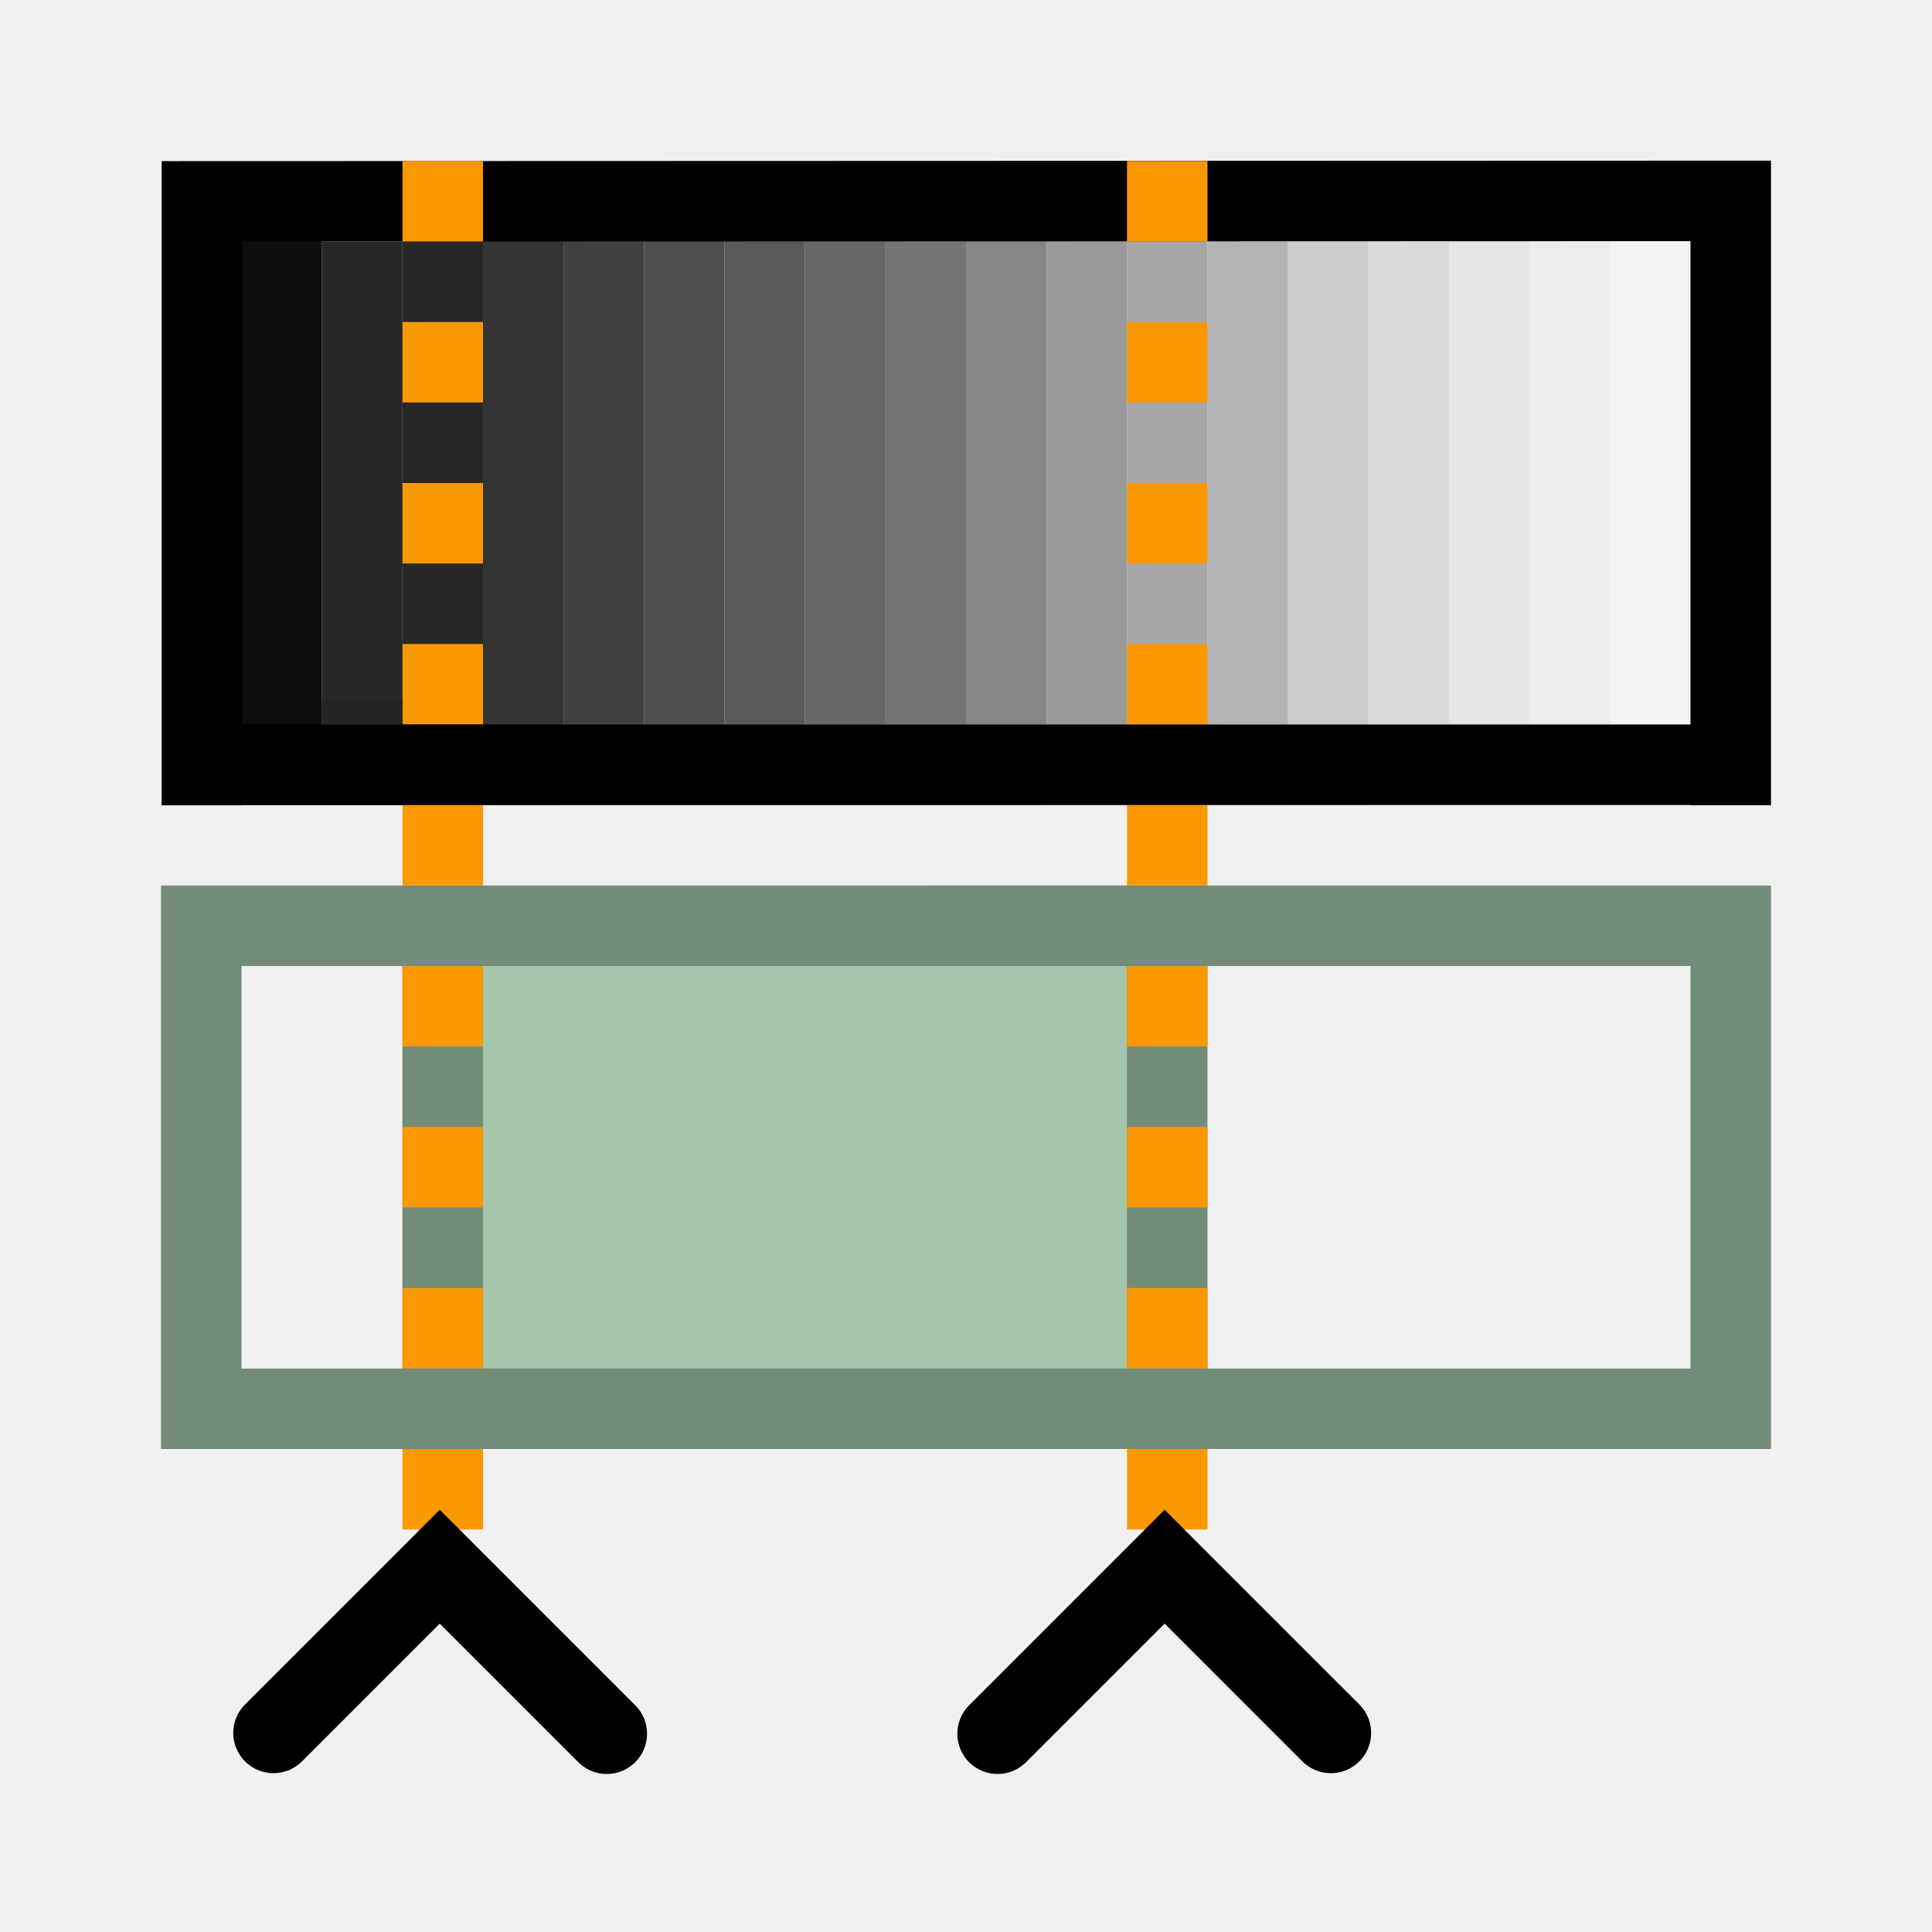
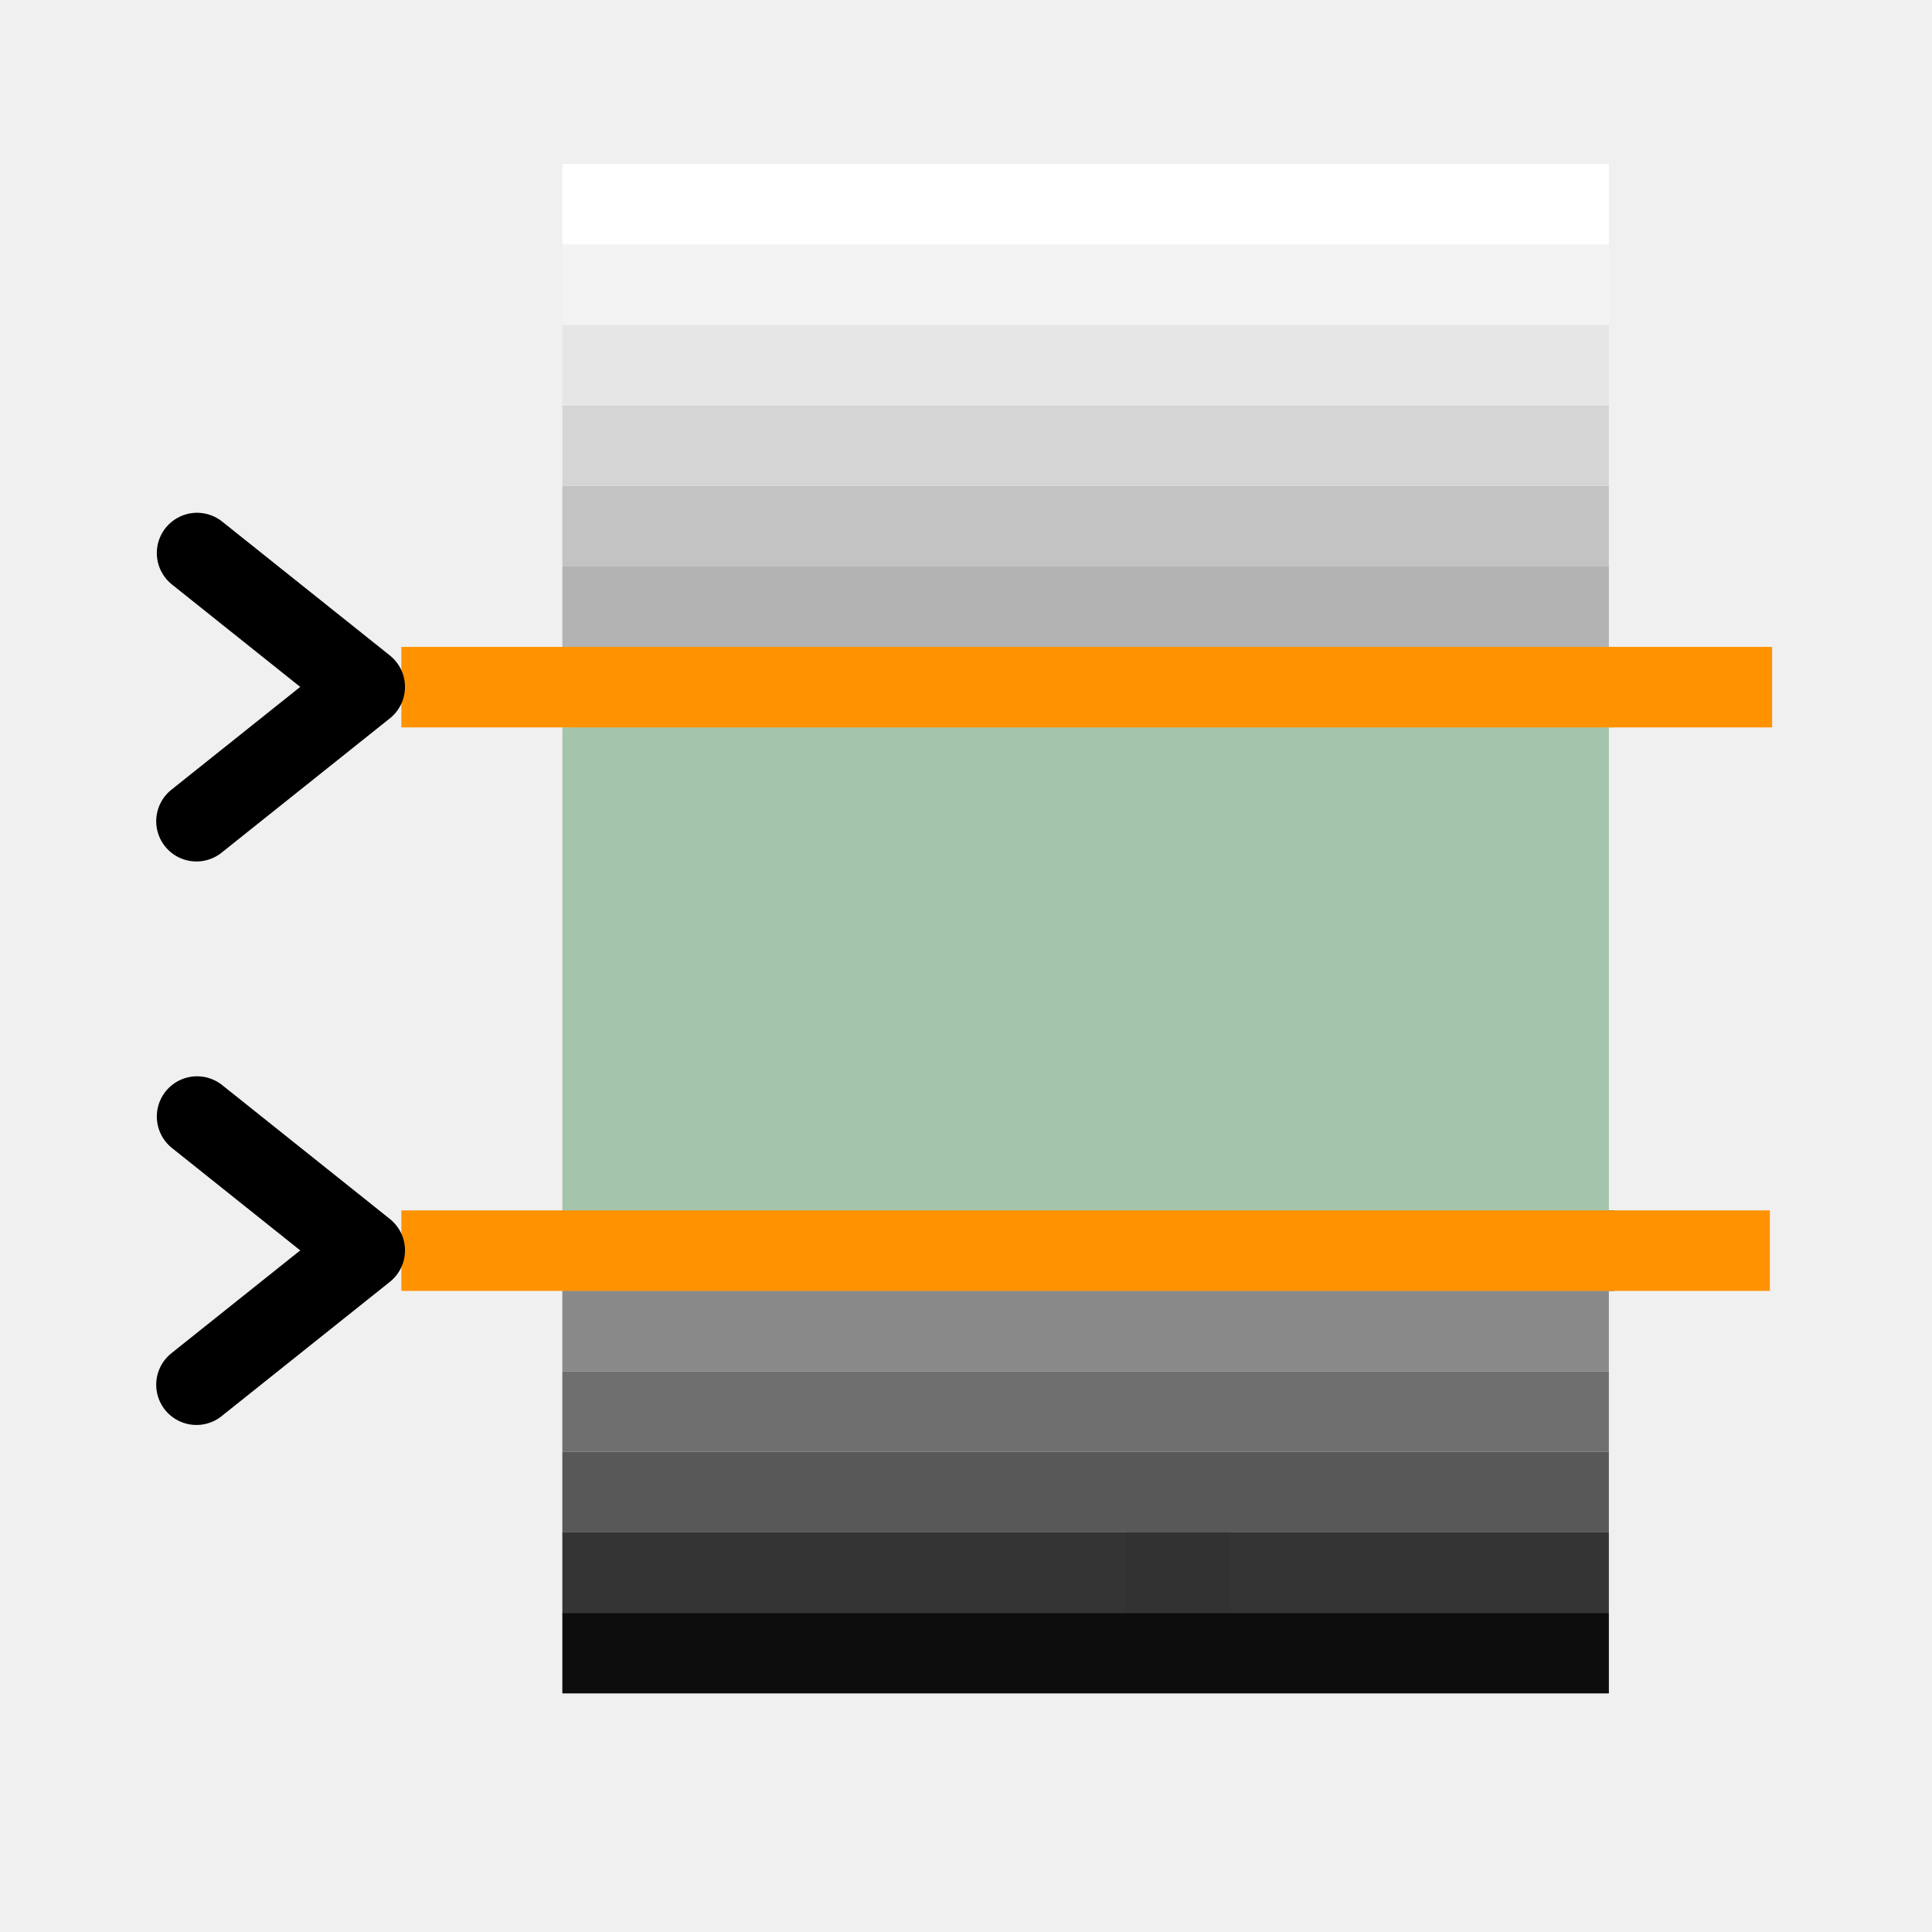
<svg xmlns="http://www.w3.org/2000/svg" width="48" height="48" viewBox="0 0 48 48" version="1.1" id="svg1" xml:space="preserve">
  <defs id="defs1" />
  <g id="layer4">
-     <rect style="fill:#737373;fill-opacity:0.992;stroke:#000000;stroke-width:0;stroke-linecap:round;stroke-linejoin:round;paint-order:fill markers stroke" id="rect1" width="2" height="14.351" x="22" y="5.649" />
-     <rect style="fill:#666666;fill-opacity:0.992;stroke:#000000;stroke-width:0;stroke-linecap:round;stroke-linejoin:round;paint-order:fill markers stroke" id="rect2" width="2" height="14.351" x="20" y="5.649" />
-     <rect style="fill:#595959;fill-opacity:0.992;stroke:#000000;stroke-width:0;stroke-linecap:round;stroke-linejoin:round;paint-order:fill markers stroke" id="rect4" width="2" height="14.351" x="18" y="5.649" />
-     <rect style="fill:#4d4d4d;fill-opacity:0.992;stroke:#000000;stroke-width:0;stroke-linecap:round;stroke-linejoin:round;paint-order:fill markers stroke" id="rect7" width="2" height="14.351" x="16" y="5.649" />
-     <rect style="fill:#404040;fill-opacity:0.992;stroke:#000000;stroke-width:0;stroke-linecap:round;stroke-linejoin:round;paint-order:fill markers stroke" id="rect8" width="2" height="14.351" x="14" y="5.649" />
-     <rect style="fill:#333333;fill-opacity:0.992;stroke:#000000;stroke-width:0;stroke-linecap:round;stroke-linejoin:round;paint-order:fill markers stroke" id="rect9" width="2" height="14.351" x="12" y="5.649" />
-     <rect style="fill:#262626;fill-opacity:0.992;stroke:#000000;stroke-width:0;stroke-linecap:round;stroke-linejoin:round;paint-order:fill markers stroke" id="rect10" width="2" height="14.351" x="10" y="5.649" />
-     <rect style="fill:#1a1a1a;fill-opacity:1;stroke:#000000;stroke-width:0;stroke-linecap:round;stroke-linejoin:round;paint-order:fill markers stroke" id="rect11" width="2" height="2.609" x="8" y="17.391" />
-     <rect style="fill:#0d0d0d;fill-opacity:1;stroke:#000000;stroke-width:0;stroke-linecap:round;stroke-linejoin:round;paint-order:fill markers stroke" id="rect12" width="2" height="14.351" x="6" y="5.649" />
-     <rect style="fill:#858585;fill-opacity:0.992;stroke:#000000;stroke-width:0;stroke-linecap:round;stroke-linejoin:round;paint-order:fill markers stroke" id="rect14" width="2" height="14.351" x="-26" y="5.649" transform="scale(-1,1)" />
-     <rect style="fill:#999999;fill-opacity:0.992;stroke:#000000;stroke-width:0;stroke-linecap:round;stroke-linejoin:round;paint-order:fill markers stroke" id="rect15" width="2" height="14.351" x="-28" y="5.649" transform="scale(-1,1)" />
-     <rect style="fill:#a6a6a6;fill-opacity:0.992;stroke:#000000;stroke-width:0;stroke-linecap:round;stroke-linejoin:round;paint-order:fill markers stroke" id="rect16" width="2" height="14.351" x="-30" y="5.649" transform="scale(-1,1)" />
-     <rect style="fill:#b2b2b2;fill-opacity:0.992;stroke:#000000;stroke-width:0;stroke-linecap:round;stroke-linejoin:round;paint-order:fill markers stroke" id="rect17" width="2" height="14.351" x="-32" y="5.649" transform="scale(-1,1)" />
-     <rect style="fill:#cccccc;fill-opacity:0.992;stroke:#000000;stroke-width:0;stroke-linecap:round;stroke-linejoin:round;paint-order:fill markers stroke" id="rect18" width="2" height="14.351" x="-34" y="5.649" transform="scale(-1,1)" />
-     <rect style="fill:#d9d9d9;fill-opacity:0.992;stroke:#000000;stroke-width:0;stroke-linecap:round;stroke-linejoin:round;paint-order:fill markers stroke" id="rect19" width="2" height="14.351" x="-36" y="5.649" transform="scale(-1,1)" />
-     <rect style="fill:#e5e5e5;fill-opacity:0.992;stroke:#000000;stroke-width:0;stroke-linecap:round;stroke-linejoin:round;paint-order:fill markers stroke" id="rect20" width="2" height="14.351" x="-38" y="5.649" transform="scale(-1,1)" />
-     <rect style="fill:#ebebeb;fill-opacity:0.992;stroke:#000000;stroke-width:0;stroke-linecap:round;stroke-linejoin:round;paint-order:fill markers stroke" id="rect21" width="2" height="14.351" x="-40" y="5.649" transform="scale(-1,1)" />
-     <rect style="fill:#f2f2f2;fill-opacity:0.992;stroke:#000000;stroke-width:0;stroke-linecap:round;stroke-linejoin:round;paint-order:fill markers stroke" id="rect22" width="2" height="14.351" x="-42" y="5.649" transform="scale(-1,1)" />
-     <rect style="fill:none;fill-opacity:1;stroke:#738c79;stroke-width:2;stroke-linecap:round;stroke-linejoin:miter;stroke-dasharray:none;paint-order:fill markers stroke" id="rect36" width="6" height="12" x="5" y="23" />
-     <rect style="fill:none;fill-opacity:1;stroke:#738c79;stroke-width:2;stroke-linecap:round;stroke-linejoin:miter;stroke-dasharray:none;paint-order:fill markers stroke" id="rect37" width="19" height="12" x="24" y="23" />
-     <rect style="fill:#a4c5ac;fill-opacity:1;stroke:#738c79;stroke-width:2;stroke-linecap:round;stroke-linejoin:miter;stroke-dasharray:none;paint-order:fill markers stroke" id="rect38" width="18" height="12" x="11" y="23" />
-     <path style="fill:none;stroke:#000000;stroke-width:2;stroke-linecap:butt;stroke-linejoin:miter;stroke-dasharray:none;stroke-opacity:1" d="M 5.016,20.008 5.016,5.003 43,4.991 v 15.016" id="path38" />
-     <g id="g28" transform="translate(-6)" style="fill:#fa9800;fill-opacity:1">
-       <rect style="fill:#fa9800;fill-opacity:1;stroke:none;stroke-width:2;stroke-linecap:round;paint-order:fill markers stroke" id="rect6" width="2" height="2" x="34" y="24" />
-       <rect style="fill:#fa9800;fill-opacity:1;stroke:none;stroke-width:2;stroke-linecap:round;paint-order:fill markers stroke" id="rect13" width="2" height="2" x="34" y="20" />
-       <rect style="fill:#fa9800;fill-opacity:1;stroke:none;stroke-width:2;stroke-linecap:round;paint-order:fill markers stroke" id="rect23" width="2" height="2" x="34" y="16" />
-       <rect style="fill:#fa9800;fill-opacity:1;stroke:none;stroke-width:2;stroke-linecap:round;paint-order:fill markers stroke" id="rect24" width="2" height="2" x="34" y="12" />
-       <rect style="fill:#fa9800;fill-opacity:1;stroke:none;stroke-width:2;stroke-linecap:round;paint-order:fill markers stroke" id="rect25" width="2" height="2" x="34" y="8" />
-       <rect style="fill:#fa9800;fill-opacity:1;stroke:none;stroke-width:2;stroke-linecap:round;paint-order:fill markers stroke" id="rect26" width="2" height="2" x="34" y="4" />
-       <rect style="fill:#fa9800;fill-opacity:1;stroke:none;stroke-width:2;stroke-linecap:round;paint-order:fill markers stroke" id="rect27" width="2" height="2" x="34" y="28" />
-       <rect style="fill:#fa9800;fill-opacity:1;stroke:none;stroke-width:2;stroke-linecap:round;paint-order:fill markers stroke" id="rect28" width="2" height="2" x="34" y="32" />
-     </g>
-     <g id="g39" transform="translate(-24)" style="fill:#fa9800;fill-opacity:1">
-       <rect style="fill:#fa9800;fill-opacity:1;stroke:none;stroke-width:2;stroke-linecap:round;paint-order:fill markers stroke" id="rect29" width="2" height="2" x="34" y="24" />
-       <rect style="fill:#fa9800;fill-opacity:1;stroke:none;stroke-width:2;stroke-linecap:round;paint-order:fill markers stroke" id="rect30" width="2" height="2" x="34" y="20" />
-       <rect style="fill:#fa9800;fill-opacity:1;stroke:none;stroke-width:2;stroke-linecap:round;paint-order:fill markers stroke" id="rect31" width="2" height="2" x="34" y="16" />
-       <rect style="fill:#fa9800;fill-opacity:1;stroke:none;stroke-width:2;stroke-linecap:round;paint-order:fill markers stroke" id="rect32" width="2" height="2" x="34" y="12" />
-       <rect style="fill:#fa9800;fill-opacity:1;stroke:none;stroke-width:2;stroke-linecap:round;paint-order:fill markers stroke" id="rect33" width="2" height="2" x="34" y="8" />
-       <rect style="fill:#fa9800;fill-opacity:1;stroke:none;stroke-width:2;stroke-linecap:round;paint-order:fill markers stroke" id="rect34" width="2" height="2" x="34" y="4" />
-       <rect style="fill:#fa9800;fill-opacity:1;stroke:none;stroke-width:2;stroke-linecap:round;paint-order:fill markers stroke" id="rect35" width="2" height="2" x="34" y="28" />
-       <rect style="fill:#fa9800;fill-opacity:1;stroke:none;stroke-width:2;stroke-linecap:round;paint-order:fill markers stroke" id="rect39" width="2" height="2" x="34" y="32" />
-     </g>
-     <rect style="fill:#262626;fill-opacity:0.992;stroke:#000000;stroke-width:0;stroke-linecap:round;stroke-linejoin:round;paint-order:fill markers stroke" id="rect40" width="2" height="14" x="8" y="6" />
-     <rect style="fill:#fa9800;fill-opacity:1;stroke:none;stroke-width:2;stroke-linecap:round;paint-order:fill markers stroke" id="rect41" width="2" height="2" x="10" y="36" />
-     <rect style="fill:#fa9800;fill-opacity:1;stroke:none;stroke-width:2;stroke-linecap:round;paint-order:fill markers stroke" id="rect42" width="2" height="2" x="28" y="36" />
-     <path style="fill:none;stroke:#000000;stroke-width:2;stroke-linecap:round;stroke-linejoin:miter;stroke-dasharray:none;stroke-opacity:1" d="m 33.065,43.054 -4.13,-4.13 -4.15,4.15" id="path36" />
-     <path style="fill:none;stroke:#000000;stroke-width:2;stroke-linecap:round;stroke-linejoin:miter;stroke-dasharray:none;stroke-opacity:1" d="m 6.795,43.054 4.13,-4.13 4.15,4.15" id="path35" />
-     <path style="fill:none;stroke:#000000;stroke-width:2;stroke-linecap:butt;stroke-linejoin:miter;stroke-dasharray:none;stroke-opacity:1" d="M 5,19 H 42.841" id="path1" />
+     <rect style="fill:#4d4d4d;fill-opacity:0.992;stroke:#000000;stroke-width:0;stroke-linecap:round;stroke-linejoin:round;paint-order:fill markers stroke" id="rect7" width="2" height="26.133" x="-32.072" y="-40.103" transform="matrix(0,-1,-1,0,0,0)" />
+     <rect style="fill:#888888;fill-opacity:0.992;stroke:#000000;stroke-width:0;stroke-linecap:round;stroke-linejoin:round;paint-order:fill markers stroke" id="rect8" width="2" height="26.001" x="-34.072" y="-39.972" transform="matrix(0,-1,-1,0,0,0)" />
+     <rect style="fill:#6e6e6e;fill-opacity:0.992;stroke:#000000;stroke-width:0;stroke-linecap:round;stroke-linejoin:round;paint-order:fill markers stroke" id="rect9" width="2" height="26.001" x="-36.072" y="-39.972" transform="matrix(0,-1,-1,0,0,0)" />
+     <rect style="fill:#575757;fill-opacity:0.992;stroke:#000000;stroke-width:0;stroke-linecap:round;stroke-linejoin:round;paint-order:fill markers stroke" id="rect10" width="2" height="26.001" x="-38.072" y="-39.972" transform="matrix(0,-1,-1,0,0,0)" />
+     <rect style="fill:#1a1a1a;fill-opacity:1;stroke:#000000;stroke-width:0;stroke-linecap:round;stroke-linejoin:round;paint-order:fill markers stroke" id="rect11" width="2" height="2.609" x="-40.072" y="-30.581" transform="matrix(0,-1,-1,0,0,0)" />
+     <rect style="fill:#0d0d0d;fill-opacity:1;stroke:#000000;stroke-width:0;stroke-linecap:round;stroke-linejoin:round;paint-order:fill markers stroke" id="rect12" width="2" height="26.001" x="-42.072" y="-39.972" transform="matrix(0,-1,-1,0,0,0)" />
+     <rect style="fill:#b2b2b2;fill-opacity:0.992;stroke:#000000;stroke-width:0;stroke-linecap:round;stroke-linejoin:round;paint-order:fill markers stroke" id="rect17" width="2" height="26.133" x="16.072" y="-40.103" transform="rotate(90)" />
+     <rect style="fill:#b2b2b2;fill-opacity:0.992;stroke:#000000;stroke-width:0;stroke-linecap:round;stroke-linejoin:round;paint-order:fill markers stroke" id="rect18" width="2" height="26.001" x="14.072" y="-39.972" transform="rotate(90)" />
+     <rect style="fill:#c2c2c2;fill-opacity:0.992;stroke:#000000;stroke-width:0;stroke-linecap:round;stroke-linejoin:round;paint-order:fill markers stroke" id="rect19" width="2" height="26.001" x="12.072" y="-39.972" transform="rotate(90)" />
+     <rect style="fill:#d5d5d5;fill-opacity:0.99;stroke:#000000;stroke-width:0;stroke-linecap:round;stroke-linejoin:round;paint-order:fill markers stroke" id="rect20" width="2" height="26.001" x="10.072" y="-39.972" transform="rotate(90)" />
+     <rect style="fill:#e5e5e5;fill-opacity:0.937;stroke:#000000;stroke-width:0;stroke-linecap:round;stroke-linejoin:round;paint-order:fill markers stroke" id="rect21" width="2" height="26.001" x="8.072" y="-39.972" transform="rotate(90)" />
+     <rect style="fill:#f2f2f2;fill-opacity:0.992;stroke:#000000;stroke-width:0;stroke-linecap:round;stroke-linejoin:round;paint-order:fill markers stroke" id="rect22" width="2" height="26.001" x="6.072" y="-39.972" transform="rotate(90)" />
+     <rect style="fill:#a4c5ac;fill-opacity:1;stroke:none;stroke-width:2;stroke-linecap:round;stroke-linejoin:miter;stroke-dasharray:none;paint-order:fill markers stroke" id="rect38" width="15.966" height="26" x="-32.055" y="-39.972" transform="matrix(0,-1,-1,0,0,0)" />
+     <rect style="fill:#333333;fill-opacity:0.992;stroke:#000000;stroke-width:0;stroke-linecap:round;stroke-linejoin:round;paint-order:fill markers stroke" id="rect40" width="2" height="26.001" x="-40.072" y="-39.972" transform="matrix(0,-1,-1,0,0,0)" />
+     <path style="fill:none;stroke:#ff9200;stroke-width:2;stroke-linecap:butt;stroke-linejoin:miter;stroke-dasharray:none;stroke-opacity:1" d="M 9.972,31.072 H 43.972" id="path1" />
+     <path style="fill:none;stroke:#ff9200;stroke-width:2;stroke-linecap:butt;stroke-linejoin:miter;stroke-dasharray:none;stroke-opacity:1" d="M 9.972,17.072 H 44.028" id="path2" />
+     <rect style="fill:#ffffff;fill-opacity:0.992;stroke:#000000;stroke-width:0;stroke-linecap:round;stroke-linejoin:round;paint-order:fill markers stroke" id="rect2" width="2" height="26.001" x="4.072" y="-39.972" transform="rotate(90)" />
+     <path id="path3" style="fill:none;fill-opacity:0.992;stroke:#000000;stroke-width:2;stroke-linecap:round;stroke-linejoin:round;paint-order:fill markers stroke" d="M 4.881,20.403 9.062,17.066 4.896,13.74" />
+     <path id="path4" style="fill:none;fill-opacity:0.992;stroke:#000000;stroke-width:2;stroke-linecap:round;stroke-linejoin:round;paint-order:fill markers stroke" d="M 4.881,34.403 9.062,31.066 4.896,27.74" />
  </g>
</svg>
